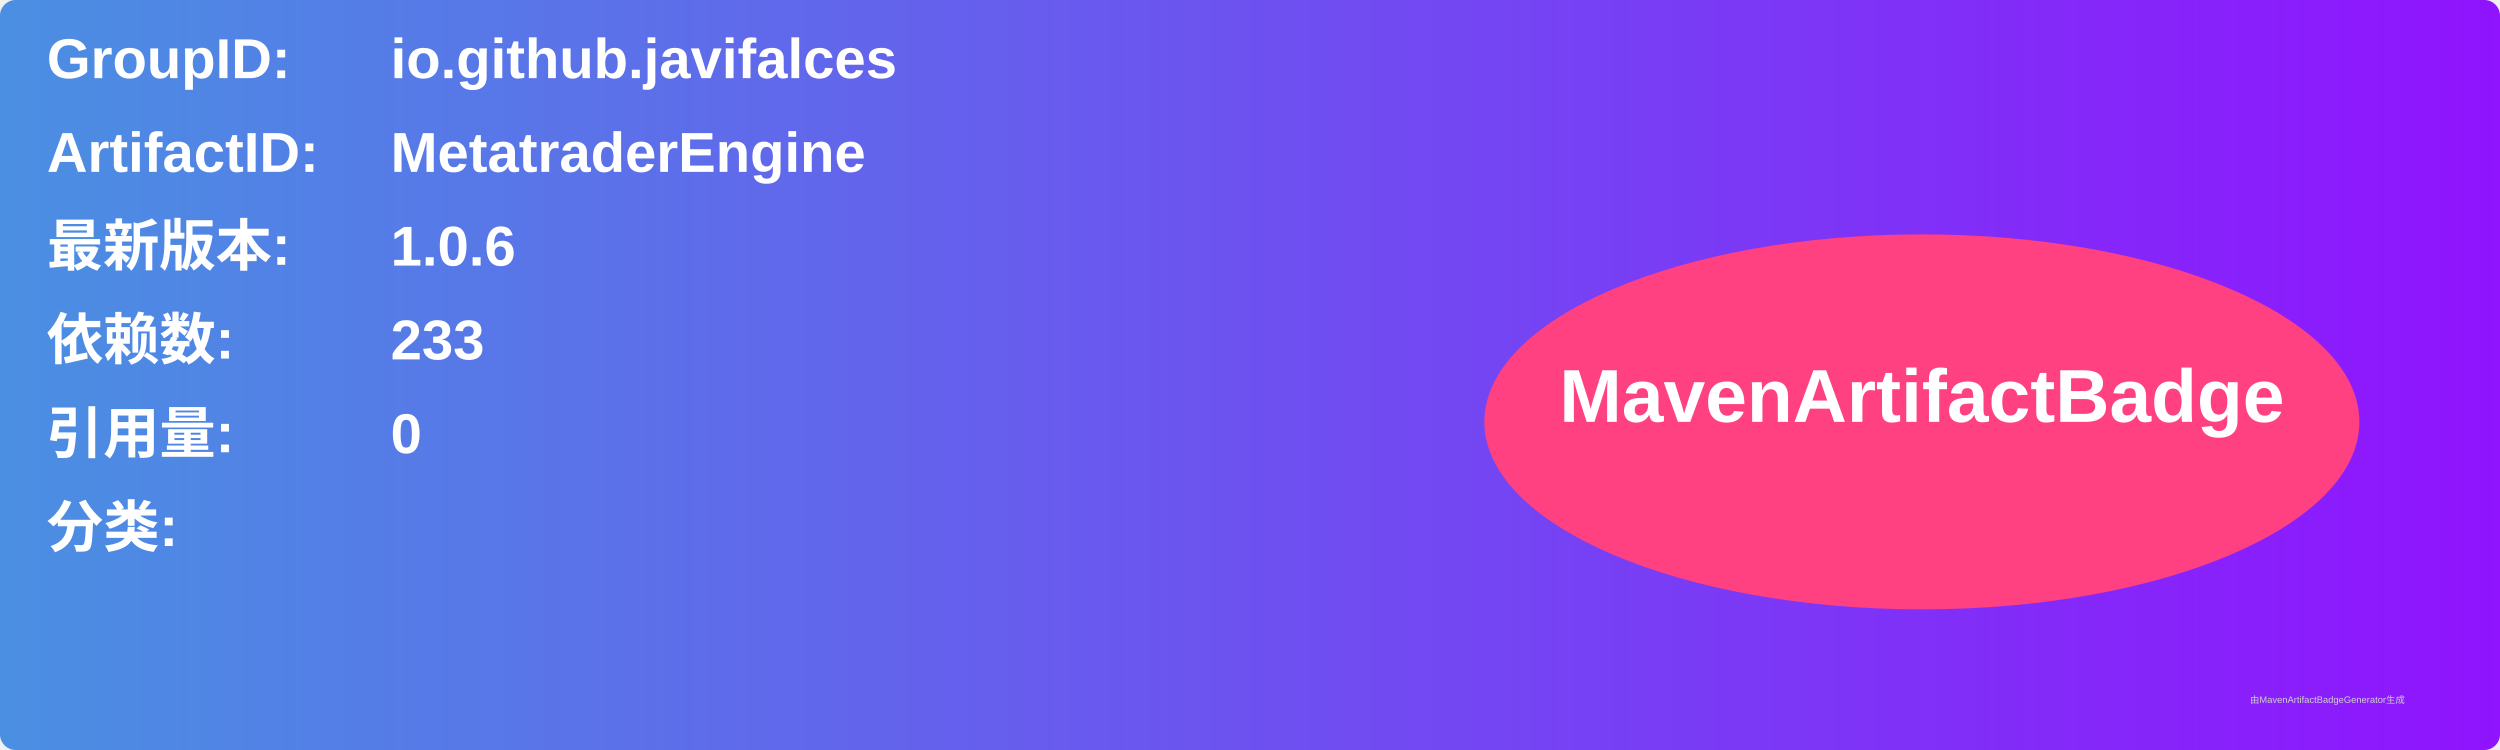
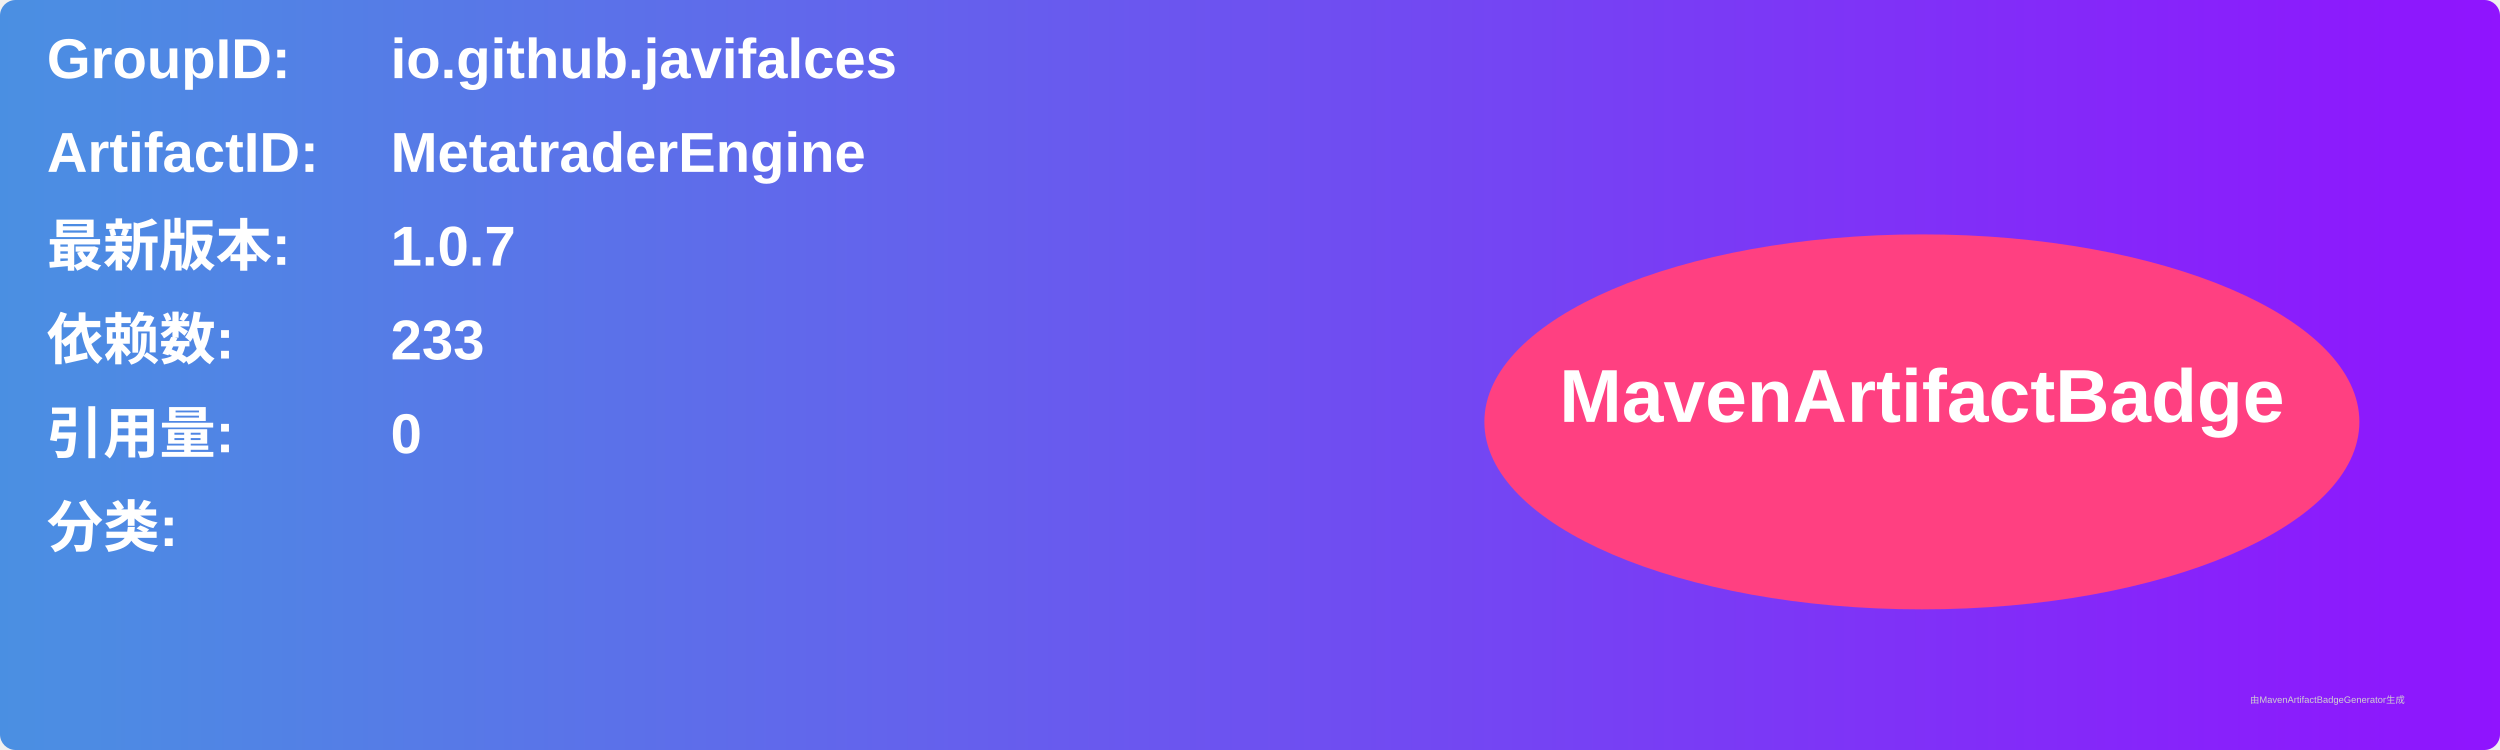
<svg xmlns="http://www.w3.org/2000/svg" width="800" height="240" viewBox="0 0 800 240">
  <linearGradient id="grad" x1="0%" y1="0%" x2="100%" y2="0%">
    <stop offset="0%" stop-color="#4a90e2" />
    <stop offset="100%" stop-color="#9013fe" />
  </linearGradient>
  <rect width="100%" height="100%" rx="5" ry="5" fill="url(#grad)" />
  <g transform="translate(15, 15)">
    <text x="0" y="10" font-family="Arial" font-size="18" fill="white" font-weight="bold" width="260">GroupID:</text>
    <text x="110" y="10" font-family="Arial" font-size="18" fill="white" font-weight="bold" width="460">io.github.javifalces</text>
    <text x="0" y="40" font-family="Arial" font-size="18" fill="white" font-weight="bold" width="260">ArtifactID:</text>
    <text x="110" y="40" font-family="Arial" font-size="18" fill="white" font-weight="bold" width="460">MetatraderEngine</text>
    <text x="0" y="70" font-family="Arial" font-size="18" fill="white" font-weight="bold">最新版本:</text>
    <text x="110" y="70" font-family="Arial" font-size="18" fill="white" font-weight="bold">
-       <tspan font-weight="bold">1.0.6</tspan>
+       <tspan font-weight="bold">1.0.7</tspan>
    </text>
    <text x="0" y="100" font-family="Arial" font-size="18" fill="white" font-weight="bold">依赖数: </text>
    <text x="110" y="100" font-family="Arial" font-size="18" fill="white">
      <tspan font-weight="bold">233</tspan>
    </text>
    <text x="0" y="130" font-family="Arial" font-size="18" fill="white" font-weight="bold">引用量: </text>
    <text x="110" y="130" font-family="Arial" font-size="18" fill="white">
      <tspan font-weight="bold">0</tspan>
    </text>
    <text x="0" y="160" font-family="Arial" font-size="18" fill="white" font-weight="bold">分类:</text>
    <text x="10" y="190" font-family="Arial" font-size="10" fill="white">
      <tspan font-weight="bold" />
    </text>
    <ellipse cx="600" cy="120" rx="140" ry="60" fill="#ff4081" />
    <text x="600" y="120" text-anchor="middle" font-family="Arial" font-size="24" fill="white" font-weight="bold">MavenArtifactBadge</text>
  </g>
  <text x="720" y="225" font-family="Arial" font-size="3" fill="#d0d0d0">由MavenArtifactBadgeGenerator生成</text>
</svg>
